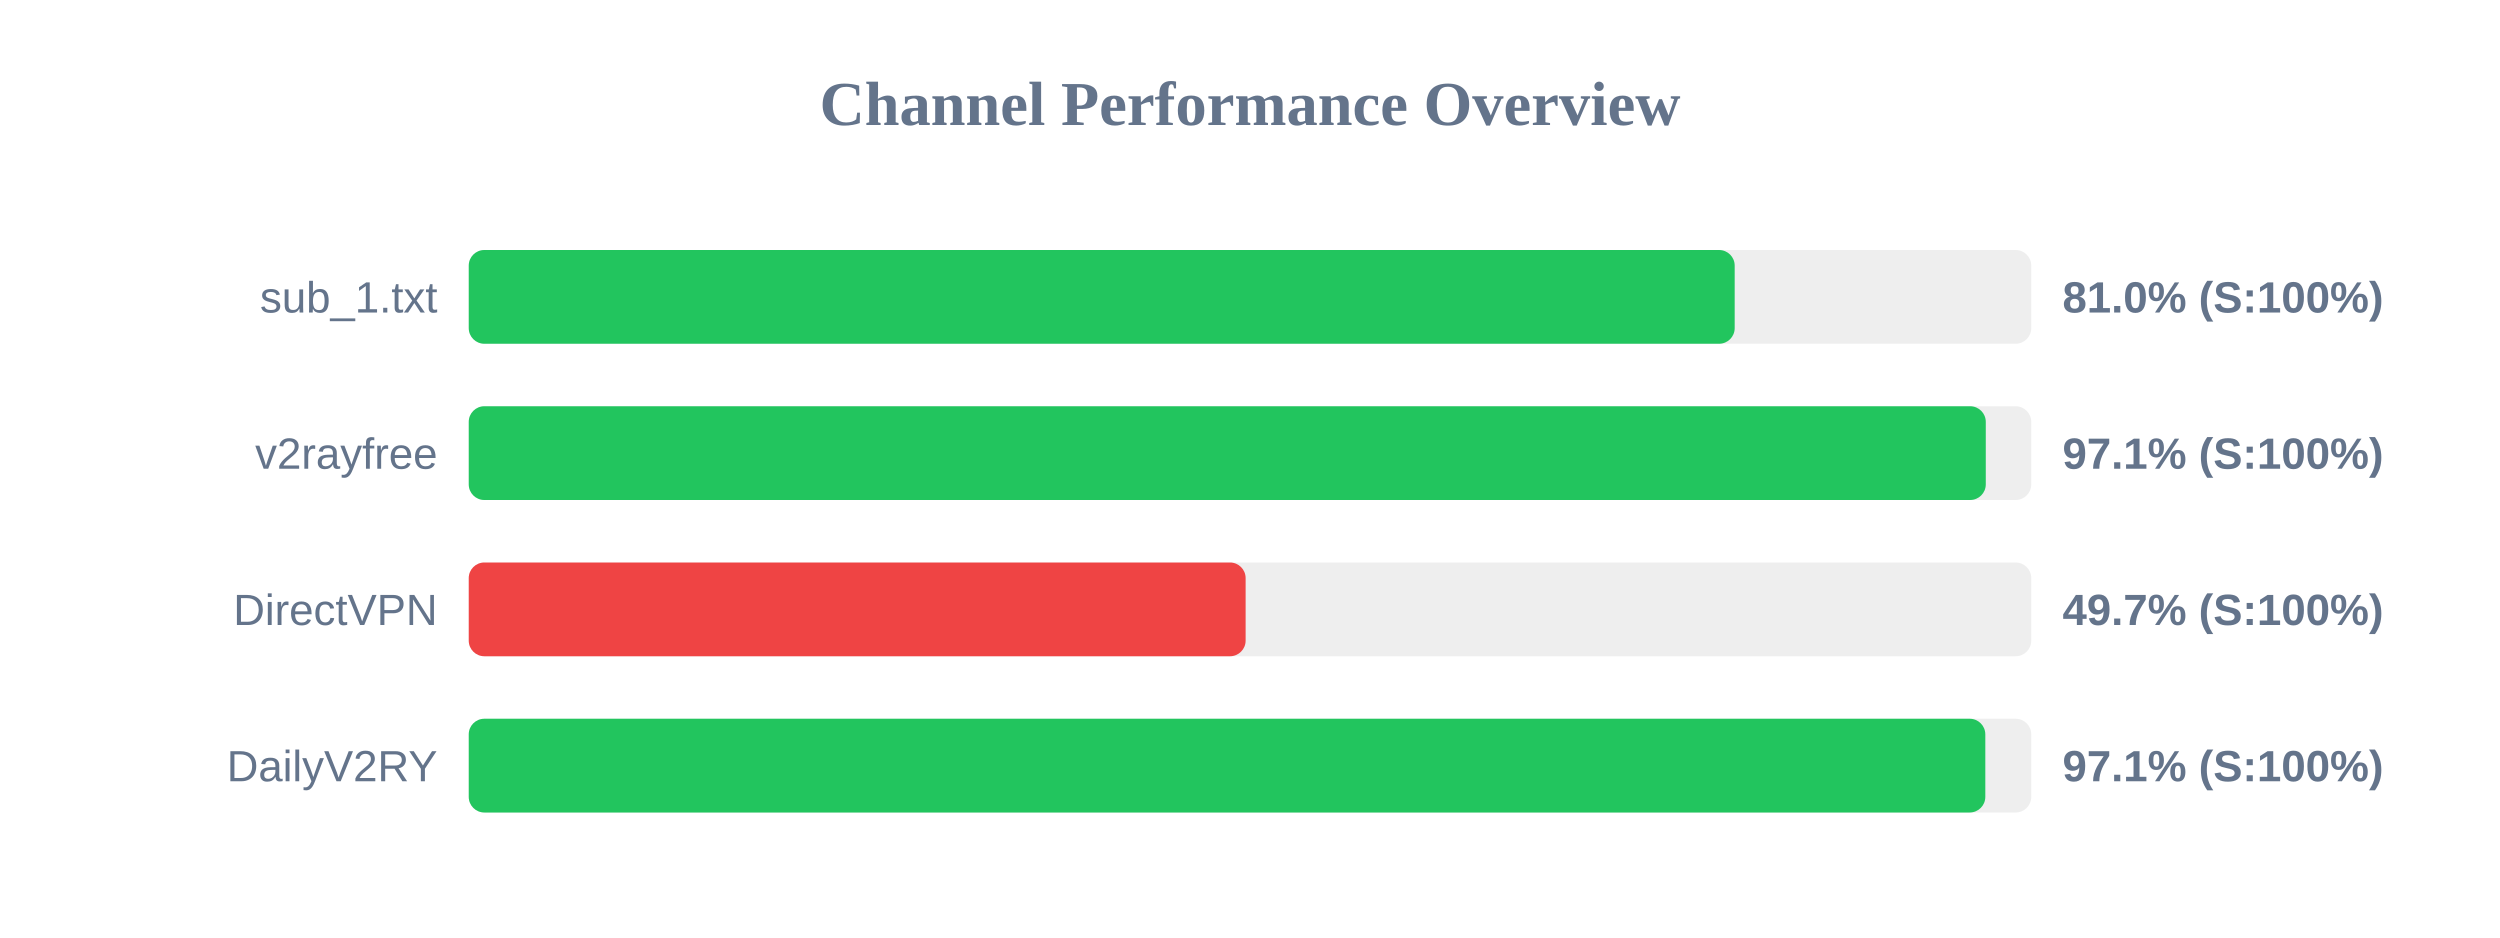
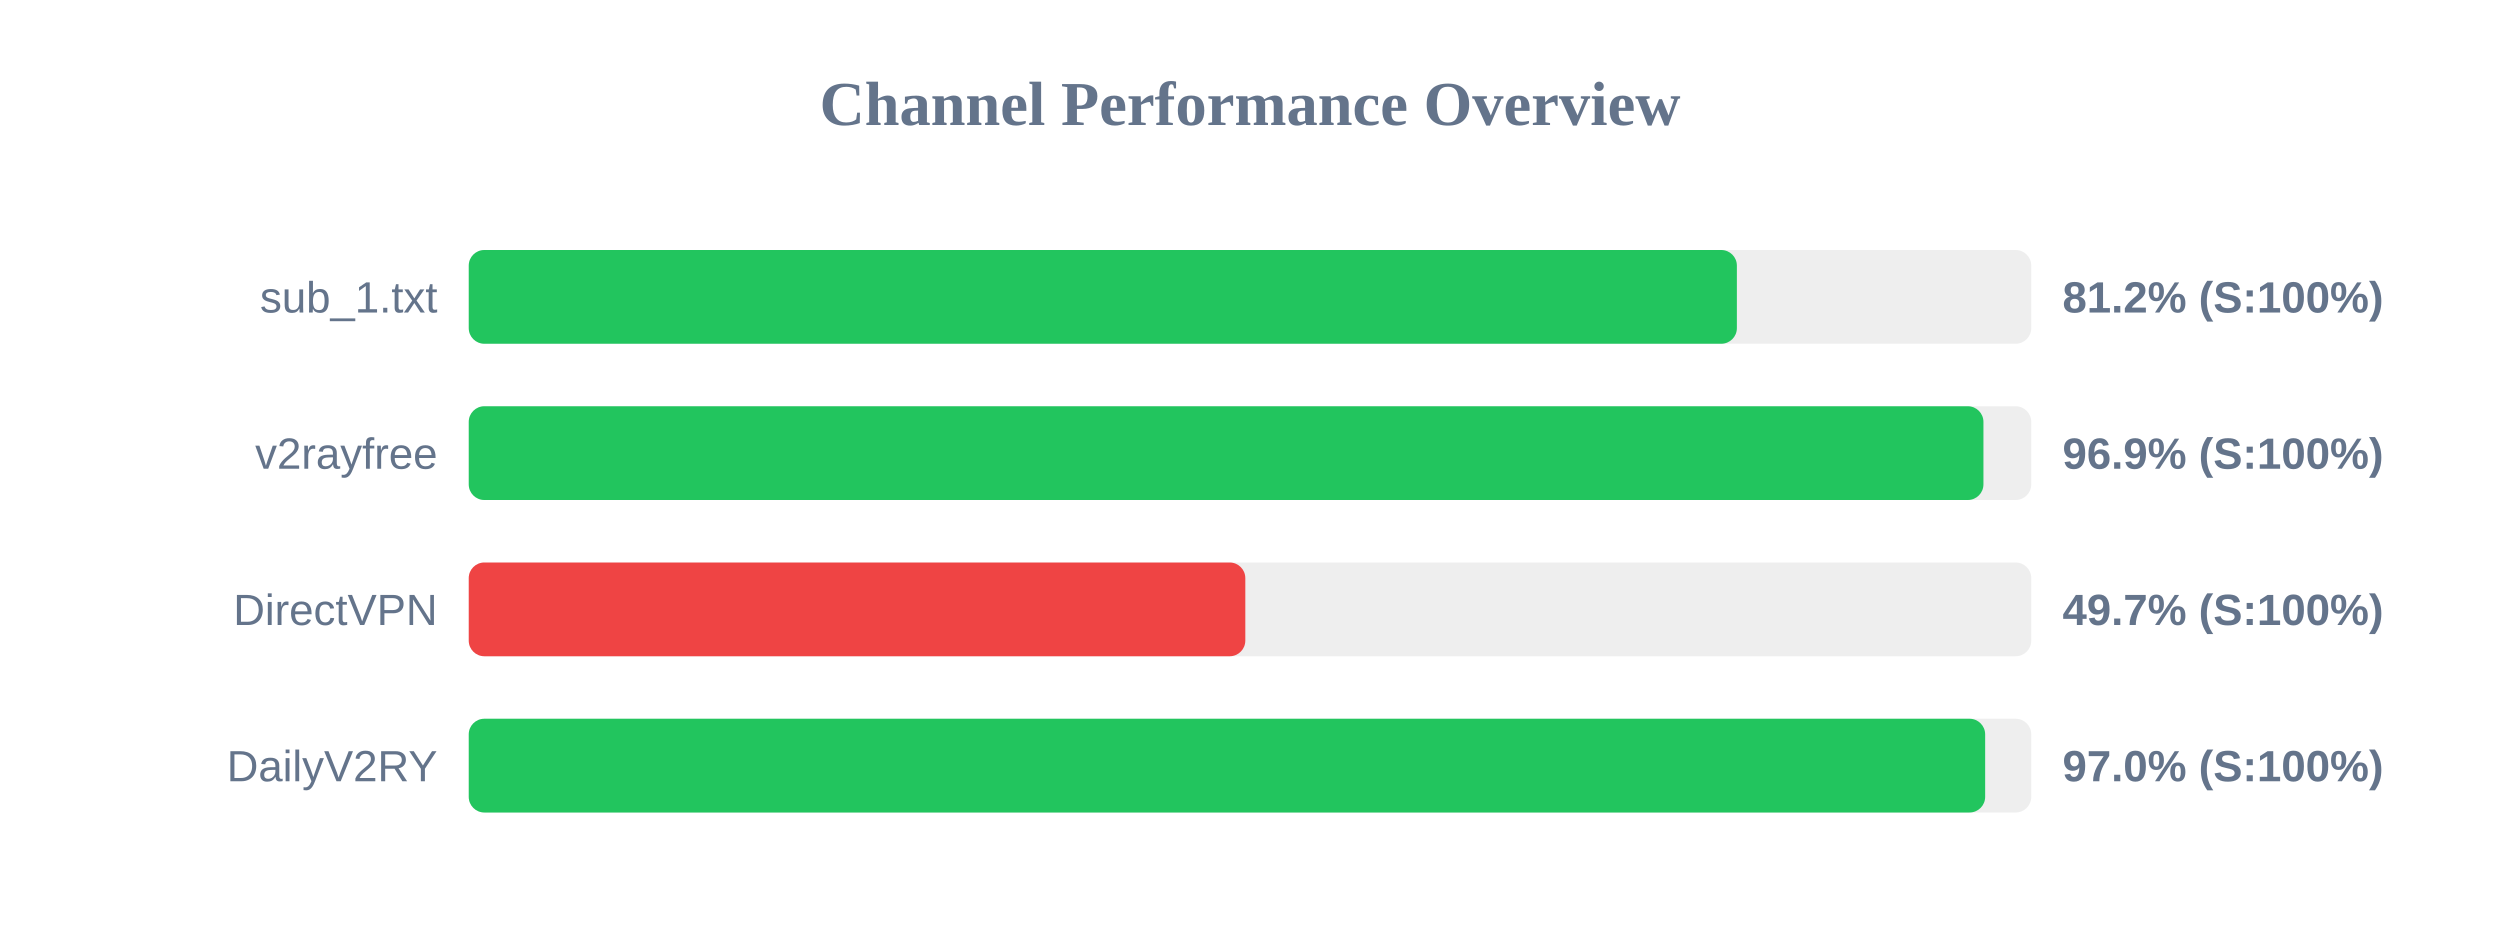
<svg xmlns="http://www.w3.org/2000/svg" width="800" height="300" version="1.1">
  <style>
        .row { font: 14px Arial; fill: #64748b; }
        .score { font: bold 14px Arial; fill: #64748b; }
    </style>
  <text x="400" y="40" text-anchor="middle" font-size="20px" font-weight="bold" fill="#64748b">Channel Performance Overview</text>
  <rect x="150" y="80" width="500" height="30" fill="#eee" rx="5" />
-   <rect x="150" y="80" width="405.1" height="30" fill="#22c55e" rx="5" />
+   <rect x="150" y="80" width="405.8" height="30" fill="#22c55e" rx="5" />
  <text x="140" y="100" text-anchor="end" class="row">sub_1.txt</text>
-   <text x="660" y="100" text-anchor="start" class="score">81.0% (S:100%)</text>
+   <text x="660" y="100" text-anchor="start" class="score">81.2% (S:100%)</text>
  <rect x="150" y="130" width="500" height="30" fill="#eee" rx="5" />
-   <rect x="150" y="130" width="485.45" height="30" fill="#22c55e" rx="5" />
+   <rect x="150" y="130" width="484.7" height="30" fill="#22c55e" rx="5" />
  <text x="140" y="150" text-anchor="end" class="row">v2rayfree</text>
-   <text x="660" y="150" text-anchor="start" class="score">97.1% (S:100%)</text>
+   <text x="660" y="150" text-anchor="start" class="score">96.9% (S:100%)</text>
  <rect x="150" y="180" width="500" height="30" fill="#eee" rx="5" />
-   <rect x="150" y="180" width="248.6" height="30" fill="#ef4444" rx="5" />
+   <rect x="150" y="180" width="248.5" height="30" fill="#ef4444" rx="5" />
  <text x="140" y="200" text-anchor="end" class="row">DirectVPN</text>
  <text x="660" y="200" text-anchor="start" class="score">49.7% (S:100%)</text>
  <rect x="150" y="230" width="500" height="30" fill="#eee" rx="5" />
-   <rect x="150" y="230" width="485.3" height="30" fill="#22c55e" rx="5" />
+   <rect x="150" y="230" width="485.25" height="30" fill="#22c55e" rx="5" />
  <text x="140" y="250" text-anchor="end" class="row">DailyV2RY</text>
-   <text x="660" y="250" text-anchor="start" class="score">97.1% (S:100%)</text>
+   <text x="660" y="250" text-anchor="start" class="score">97.0% (S:100%)</text>
</svg>
